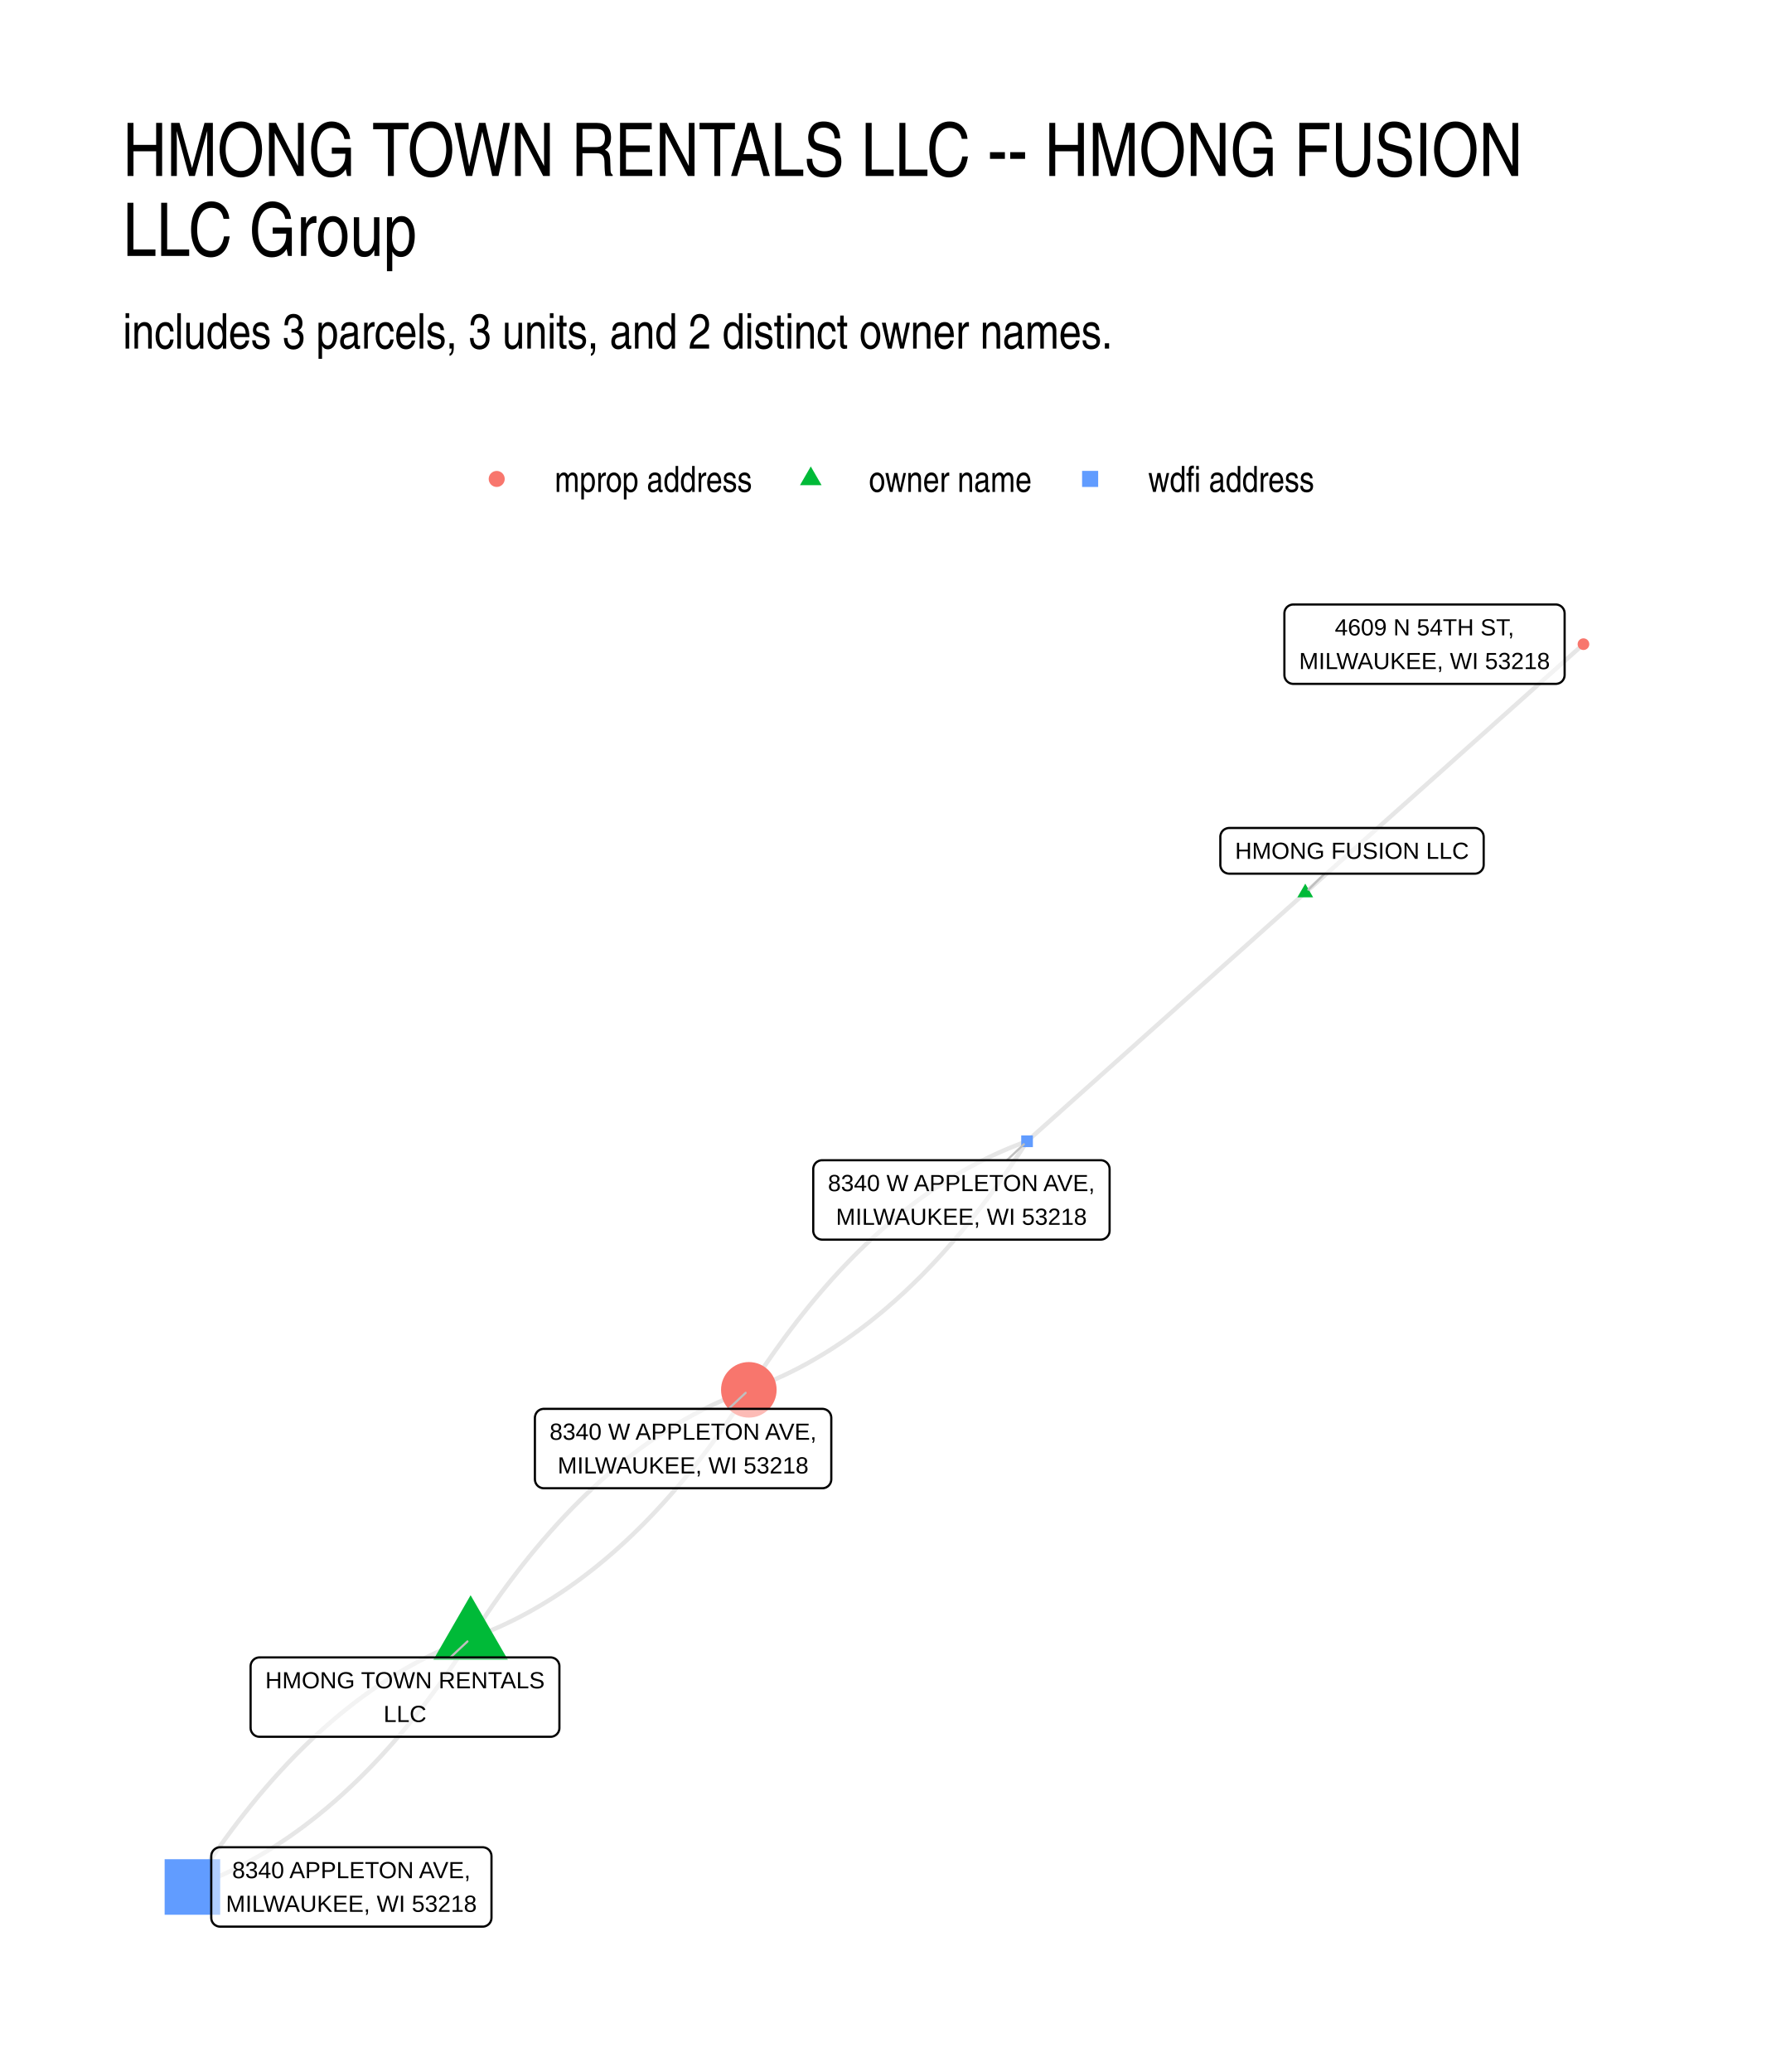
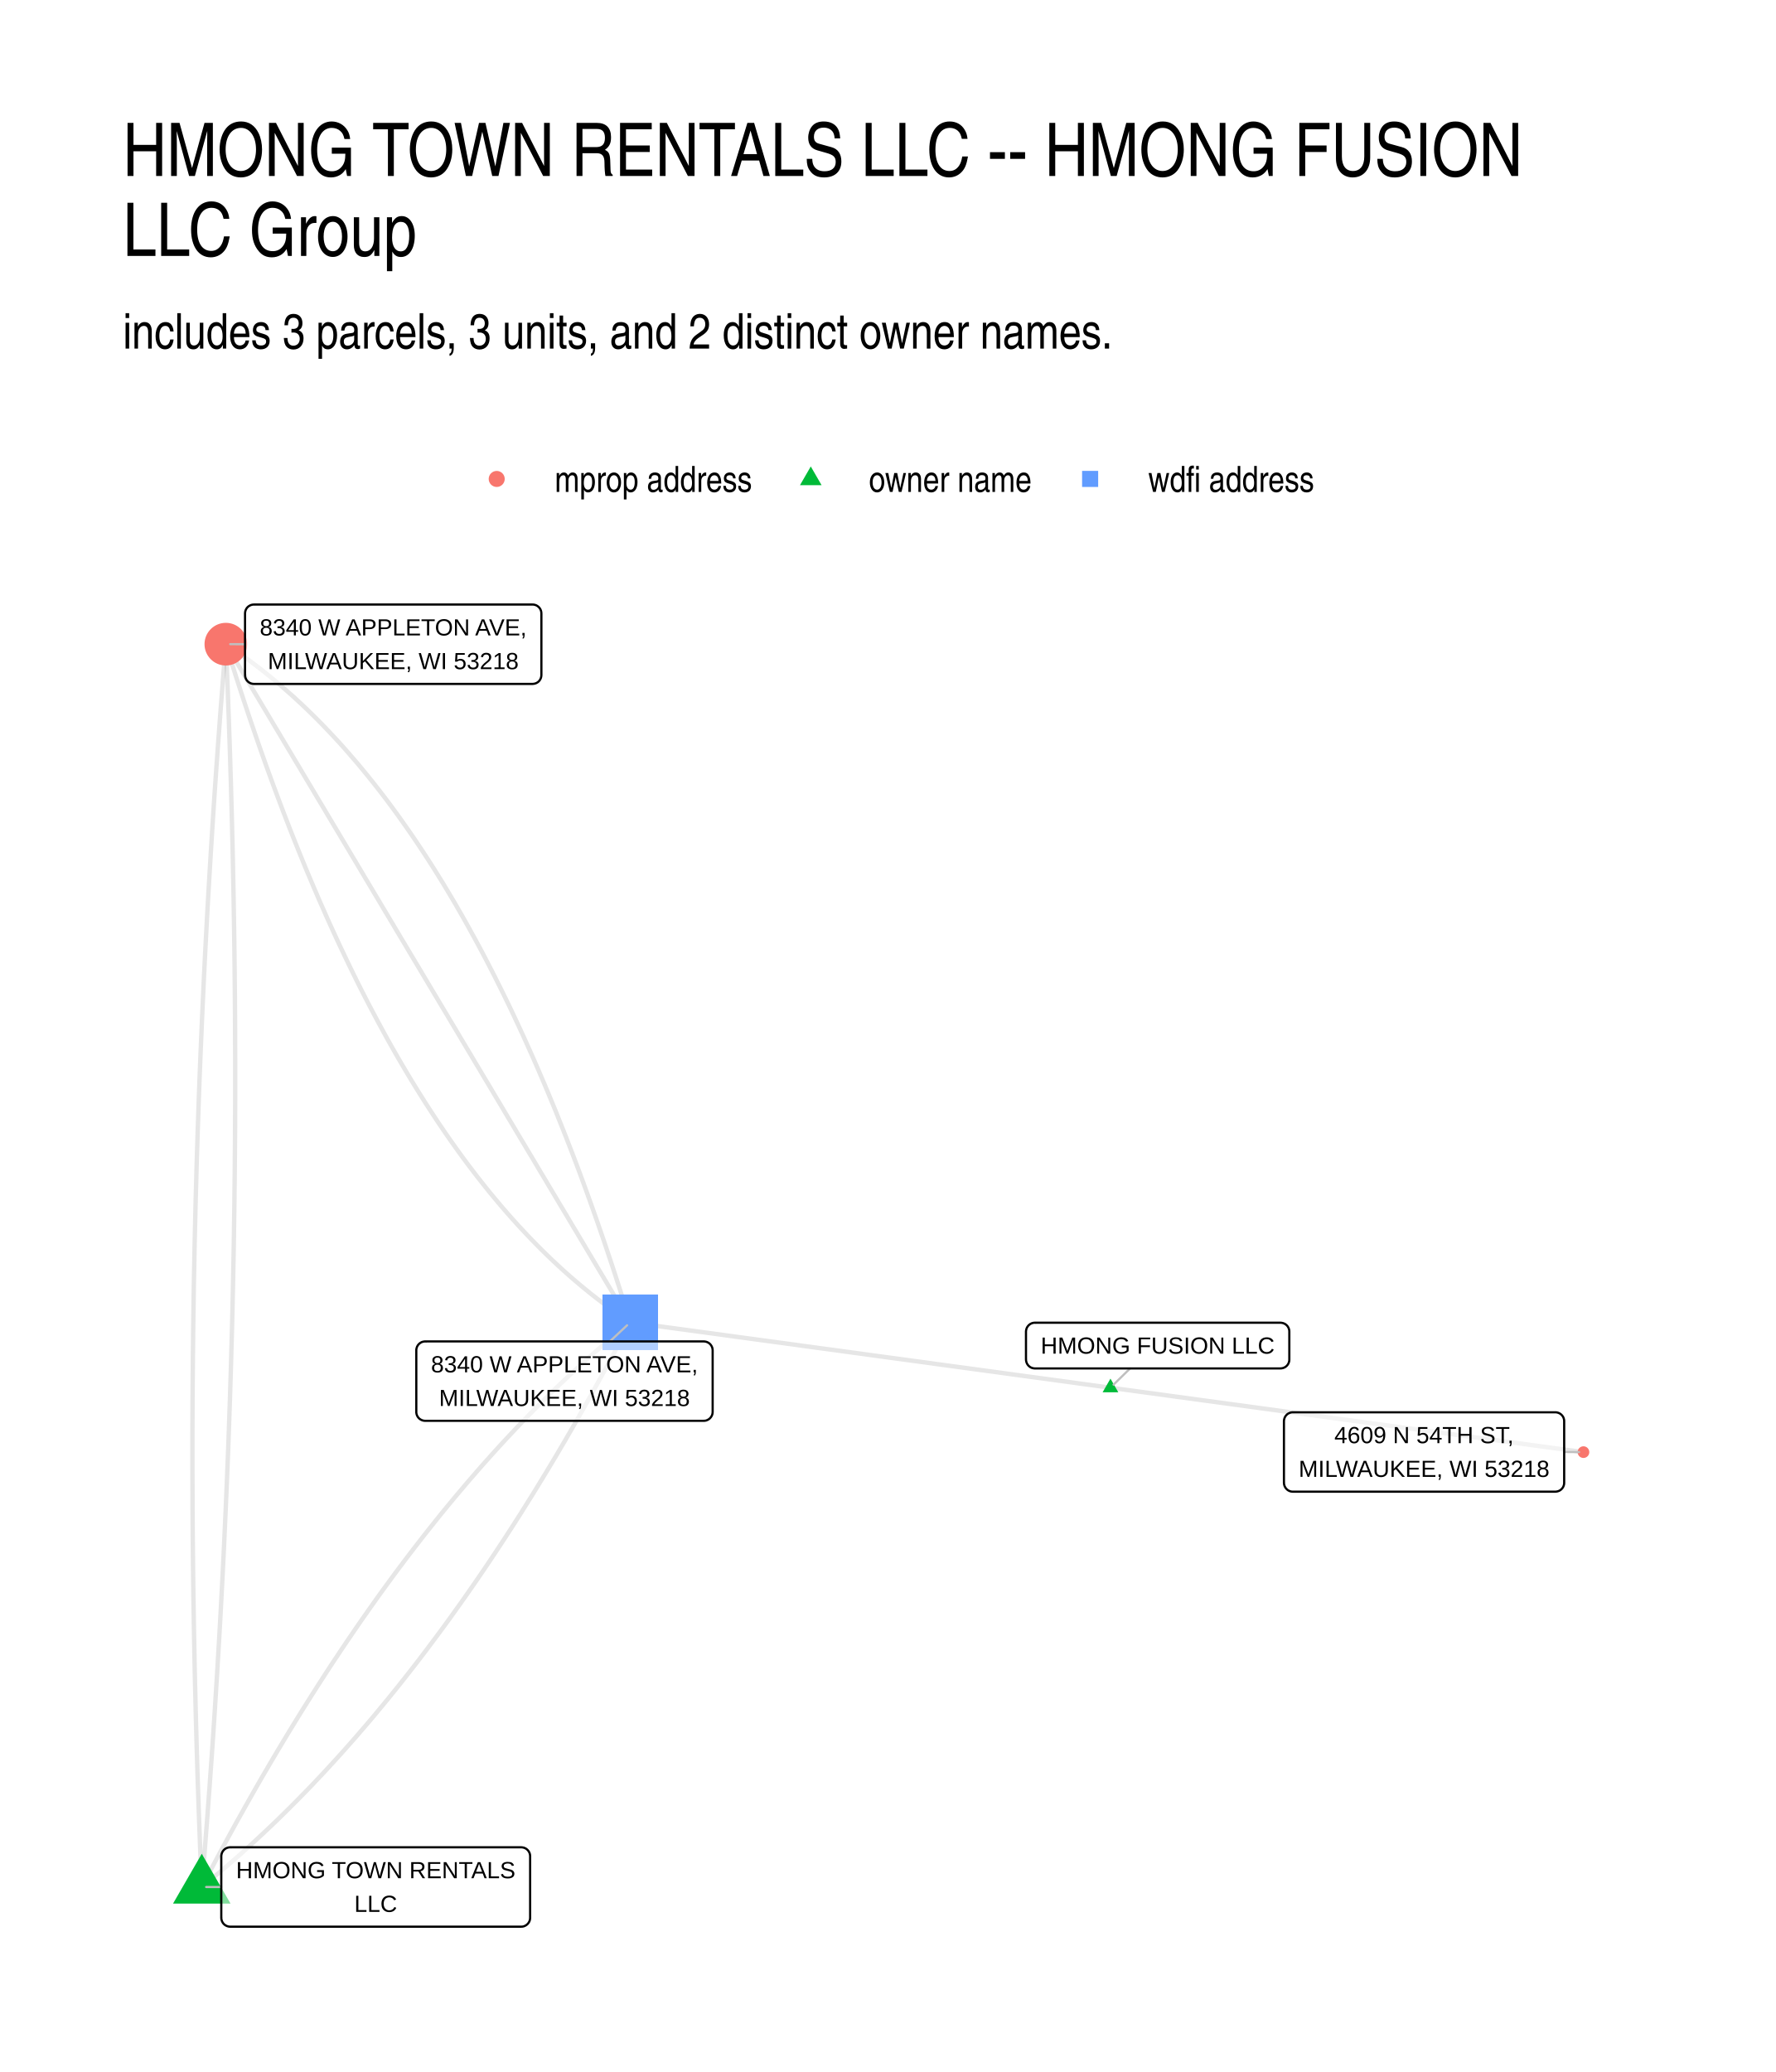
- <svg xmlns="http://www.w3.org/2000/svg" width="432.00pt" height="504.00pt" viewBox="0 0 432.00 504.00">
+ <svg xmlns="http://www.w3.org/2000/svg" width="576" height="672" viewBox="0 0 432 504">
  <g class="svglite">
    <defs>
-       <style type="text/css">
-     .svglite line, .svglite polyline, .svglite polygon, .svglite path, .svglite rect, .svglite circle {
-       fill: none;
-       stroke: #000000;
-       stroke-linecap: round;
-       stroke-linejoin: round;
-       stroke-miterlimit: 10.00;
-     }
-     .svglite text {
-       white-space: pre;
-     }
-     .svglite g.glyphgroup path {
-       fill: inherit;
-       stroke: none;
-     }
-   </style>
+       <style>.svglite line,.svglite polyline,.svglite polygon,.svglite path,.svglite circle{fill:none;stroke:#000000;stroke-linecap:round;stroke-linejoin:round;stroke-miterlimit:10.00}.svglite text{white-space:pre}.svglite g.glyphgroup path{fill:inherit;stroke:none}</style>
    </defs>
-     <rect width="100%" height="100%" style="stroke: none; fill: #FFFFFF;" />
+     <rect width="100%" height="100%" style="stroke-linecap:round;stroke-linejoin:round;stroke-miterlimit:10.00;stroke:none;fill:#FFFFFF" />
    <defs>
      <clipPath id="cpMC4wMHw0MzIuMDB8MC4wMHw1MDQuMDA=">
-         <rect x="0.00" y="0.00" width="432.00" height="504.00" />
+         <path d="M0 0h432v504H0z" />
      </clipPath>
    </defs>
    <g clip-path="url(#cpMC4wMHw0MzIuMDB8MC4wMHw1MDQuMDA=)">
-       <rect x="0.00" y="0.00" width="432.00" height="504.00" style="stroke-width: 1.07; stroke: none; fill: #FFFFFF;" />
+       <path d="M0 0h432v504H0z" style="stroke-width:1.07;stroke:none;fill:#FFFFFF" />
    </g>
    <defs>
      <clipPath id="cpMjkuODl8NDAyLjExfDE0MS41OHw0NzQuMTE=">
-         <rect x="29.89" y="141.58" width="372.22" height="332.53" />
+         <path d="M29.89 141.58h372.22v332.53H29.89z" />
      </clipPath>
    </defs>
    <g clip-path="url(#cpMjkuODl8NDAyLjExfDE0MS41OHw0NzQuMTE=)">
-       <polyline points="114.48,398.54 115.24,398.26 116.00,397.98 116.76,397.69 117.52,397.39 118.27,397.09 119.02,396.78 119.77,396.46 120.52,396.13 121.27,395.80 122.01,395.47 122.76,395.12 123.50,394.77 124.24,394.41 124.98,394.05 125.72,393.67 126.46,393.30 127.19,392.91 127.93,392.52 128.66,392.12 129.39,391.71 130.12,391.30 130.84,390.88 131.57,390.45 132.29,390.02 133.02,389.58 133.74,389.13 134.46,388.68 135.18,388.22 135.89,387.75 136.61,387.28 137.32,386.80 138.03,386.31 138.74,385.81 139.45,385.31 140.16,384.81 140.86,384.29 141.57,383.77 142.27,383.24 142.97,382.70 143.67,382.16 144.37,381.61 145.06,381.06 145.76,380.49 146.45,379.92 147.14,379.35 147.83,378.76 148.52,378.17 149.21,377.58 149.89,376.97 150.58,376.36 151.26,375.74 151.94,375.12 152.62,374.49 153.29,373.85 153.97,373.21 154.64,372.55 155.32,371.89 155.99,371.23 156.66,370.56 157.33,369.88 157.99,369.19 158.66,368.50 159.32,367.80 159.98,367.09 160.64,366.38 161.30,365.66 161.96,364.93 162.61,364.20 163.27,363.46 163.92,362.71 164.57,361.96 165.22,361.20 165.87,360.43 166.51,359.66 167.16,358.87 167.80,358.09 168.44,357.29 169.08,356.49 169.72,355.68 170.36,354.87 170.99,354.04 171.63,353.21 172.26,352.38 172.89,351.54 173.52,350.69 174.15,349.83 174.77,348.97 175.40,348.10 176.02,347.22 176.64,346.34 177.26,345.44 177.88,344.55 178.49,343.64 179.11,342.73 179.72,341.81 180.34,340.89 180.95,339.96 181.55,339.02 182.16,338.07 " style="stroke-width: 1.07; stroke: #000000; stroke-opacity: 0.10; stroke-linecap: butt;" />
-       <polyline points="114.48,398.54 113.72,398.81 112.97,399.09 112.21,399.38 111.45,399.68 110.70,399.98 109.95,400.30 109.20,400.61 108.45,400.94 107.70,401.27 106.95,401.61 106.21,401.95 105.47,402.30 104.73,402.66 103.99,403.02 103.25,403.40 102.51,403.77 101.78,404.16 101.04,404.55 100.31,404.95 99.58,405.36 98.85,405.77 98.12,406.19 97.40,406.62 96.67,407.05 95.95,407.49 95.23,407.94 94.51,408.39 93.79,408.85 93.08,409.32 92.36,409.79 91.65,410.27 90.94,410.76 90.23,411.26 89.52,411.76 88.81,412.27 88.11,412.78 87.40,413.30 86.70,413.83 86.00,414.37 85.30,414.91 84.60,415.46 83.91,416.02 83.21,416.58 82.52,417.15 81.83,417.72 81.14,418.31 80.45,418.90 79.76,419.50 79.08,420.10 78.39,420.71 77.71,421.33 77.03,421.95 76.35,422.58 75.67,423.22 75.00,423.87 74.32,424.52 73.65,425.18 72.98,425.84 72.31,426.51 71.64,427.19 70.98,427.88 70.31,428.57 69.65,429.27 68.99,429.98 68.33,430.69 67.67,431.41 67.01,432.14 66.35,432.87 65.70,433.61 65.05,434.36 64.40,435.11 63.75,435.87 63.10,436.64 62.45,437.41 61.81,438.20 61.17,438.98 60.53,439.78 59.89,440.58 59.25,441.39 58.61,442.21 57.97,443.03 57.34,443.86 56.71,444.69 56.08,445.54 55.45,446.39 54.82,447.24 54.20,448.11 53.57,448.98 52.95,449.85 52.33,450.74 51.71,451.63 51.09,452.52 50.47,453.43 49.86,454.34 49.25,455.26 48.63,456.18 48.02,457.11 47.41,458.05 46.81,459.00 " style="stroke-width: 1.07; stroke: #000000; stroke-opacity: 0.10; stroke-linecap: butt;" />
-       <polyline points="114.48,398.54 115.09,397.59 115.70,396.65 116.31,395.72 116.92,394.80 117.54,393.88 118.15,392.97 118.77,392.06 119.39,391.16 120.00,390.27 120.63,389.39 121.25,388.51 121.87,387.64 122.50,386.78 123.13,385.92 123.76,385.07 124.39,384.23 125.02,383.40 125.65,382.57 126.29,381.74 126.92,380.93 127.56,380.12 128.20,379.32 128.84,378.52 129.49,377.73 130.13,376.95 130.78,376.18 131.43,375.41 132.07,374.65 132.73,373.90 133.38,373.15 134.03,372.41 134.69,371.68 135.34,370.95 136.00,370.23 136.66,369.52 137.32,368.81 137.99,368.11 138.65,367.42 139.32,366.73 139.99,366.05 140.66,365.38 141.33,364.71 142.00,364.06 142.68,363.40 143.35,362.76 144.03,362.12 144.71,361.49 145.39,360.87 146.07,360.25 146.75,359.64 147.44,359.03 148.13,358.44 148.81,357.85 149.50,357.26 150.19,356.69 150.89,356.12 151.58,355.55 152.28,355.00 152.98,354.45 153.68,353.91 154.38,353.37 155.08,352.84 155.78,352.32 156.49,351.80 157.19,351.30 157.90,350.79 158.61,350.30 159.33,349.81 160.04,349.33 160.75,348.86 161.47,348.39 162.19,347.93 162.91,347.48 163.63,347.03 164.35,346.59 165.07,346.16 165.80,345.73 166.53,345.31 167.26,344.90 167.99,344.49 168.72,344.09 169.45,343.70 170.19,343.31 170.92,342.93 171.66,342.56 172.40,342.20 173.14,341.84 173.89,341.49 174.63,341.14 175.38,340.81 176.12,340.48 176.87,340.15 177.62,339.83 178.38,339.52 179.13,339.22 179.89,338.92 180.64,338.63 181.40,338.35 182.16,338.07 " style="stroke-width: 1.07; stroke: #000000; stroke-opacity: 0.10; stroke-linecap: butt;" />
-       <polyline points="114.48,398.54 113.88,399.48 113.27,400.42 112.66,401.35 112.05,402.28 111.43,403.19 110.82,404.10 110.20,405.01 109.58,405.91 108.96,406.80 108.34,407.68 107.72,408.56 107.10,409.43 106.47,410.29 105.84,411.15 105.21,412.00 104.58,412.84 103.95,413.68 103.32,414.50 102.68,415.33 102.04,416.14 101.41,416.95 100.77,417.75 100.12,418.55 99.48,419.34 98.84,420.12 98.19,420.89 97.54,421.66 96.89,422.42 96.24,423.17 95.59,423.92 94.94,424.66 94.28,425.40 93.62,426.12 92.97,426.84 92.31,427.56 91.64,428.26 90.98,428.96 90.32,429.65 89.65,430.34 88.98,431.02 88.31,431.69 87.64,432.36 86.97,433.01 86.29,433.67 85.62,434.31 84.94,434.95 84.26,435.58 83.58,436.20 82.90,436.82 82.22,437.43 81.53,438.04 80.84,438.63 80.15,439.22 79.47,439.81 78.77,440.38 78.08,440.95 77.39,441.52 76.69,442.07 75.99,442.62 75.29,443.16 74.59,443.70 73.89,444.23 73.19,444.75 72.48,445.27 71.77,445.77 71.07,446.28 70.36,446.77 69.64,447.26 68.93,447.74 68.22,448.21 67.50,448.68 66.78,449.14 66.06,449.60 65.34,450.04 64.62,450.48 63.89,450.92 63.17,451.34 62.44,451.76 61.71,452.17 60.98,452.58 60.25,452.98 59.52,453.37 58.78,453.76 58.04,454.14 57.31,454.51 56.57,454.87 55.82,455.23 55.08,455.58 54.34,455.93 53.59,456.26 52.84,456.60 52.09,456.92 51.34,457.24 50.59,457.55 49.84,457.85 49.08,458.15 48.33,458.44 47.57,458.72 46.81,459.00 " style="stroke-width: 1.07; stroke: #000000; stroke-opacity: 0.10; stroke-linecap: butt;" />
-       <polyline points="317.52,217.15 318.20,216.54 318.88,215.93 319.57,215.32 320.25,214.71 320.93,214.10 321.62,213.49 322.30,212.88 322.98,212.27 323.67,211.66 324.35,211.05 325.04,210.43 325.72,209.82 326.40,209.21 327.09,208.60 327.77,207.99 328.45,207.38 329.14,206.77 329.82,206.16 330.50,205.55 331.19,204.94 331.87,204.33 332.55,203.72 333.24,203.11 333.92,202.50 334.61,201.88 335.29,201.27 335.97,200.66 336.66,200.05 337.34,199.44 338.02,198.83 338.71,198.22 339.39,197.61 340.07,197.00 340.76,196.39 341.44,195.78 342.13,195.17 342.81,194.56 343.49,193.95 344.18,193.33 344.86,192.72 345.54,192.11 346.23,191.50 346.91,190.89 347.59,190.28 348.28,189.67 348.96,189.06 349.65,188.45 350.33,187.84 351.01,187.23 351.70,186.62 352.38,186.01 353.06,185.40 353.75,184.78 354.43,184.17 355.11,183.56 355.80,182.95 356.48,182.34 357.16,181.73 357.85,181.12 358.53,180.51 359.22,179.90 359.90,179.29 360.58,178.68 361.27,178.07 361.95,177.46 362.63,176.85 363.32,176.23 364.00,175.62 364.68,175.01 365.37,174.40 366.05,173.79 366.74,173.18 367.42,172.57 368.10,171.96 368.79,171.35 369.47,170.74 370.15,170.13 370.84,169.52 371.52,168.91 372.20,168.30 372.89,167.69 373.57,167.07 374.26,166.46 374.94,165.85 375.62,165.24 376.31,164.63 376.99,164.02 377.67,163.41 378.36,162.80 379.04,162.19 379.72,161.58 380.41,160.97 381.09,160.36 381.77,159.75 382.46,159.14 383.14,158.52 383.83,157.91 384.51,157.30 385.19,156.69 " style="stroke-width: 1.07; stroke: #000000; stroke-opacity: 0.10; stroke-linecap: butt;" />
-       <polyline points="317.52,217.15 316.83,217.76 316.15,218.37 315.46,218.98 314.78,219.60 314.10,220.21 313.41,220.82 312.73,221.43 312.05,222.04 311.36,222.65 310.68,223.26 310.00,223.87 309.31,224.48 308.63,225.09 307.94,225.70 307.26,226.31 306.58,226.92 305.89,227.53 305.21,228.15 304.53,228.76 303.84,229.37 303.16,229.98 302.48,230.59 301.79,231.20 301.11,231.81 300.43,232.42 299.74,233.03 299.06,233.64 298.37,234.25 297.69,234.86 297.01,235.47 296.32,236.08 295.64,236.70 294.96,237.31 294.27,237.92 293.59,238.53 292.91,239.14 292.22,239.75 291.54,240.36 290.85,240.97 290.17,241.58 289.49,242.19 288.80,242.80 288.12,243.41 287.44,244.02 286.75,244.63 286.07,245.25 285.39,245.86 284.70,246.47 284.02,247.08 283.34,247.69 282.65,248.30 281.97,248.91 281.28,249.52 280.60,250.13 279.92,250.74 279.23,251.35 278.55,251.96 277.87,252.57 277.18,253.18 276.50,253.80 275.82,254.41 275.13,255.02 274.45,255.63 273.76,256.24 273.08,256.85 272.40,257.46 271.71,258.07 271.03,258.68 270.35,259.29 269.66,259.90 268.98,260.51 268.30,261.12 267.61,261.73 266.93,262.35 266.24,262.96 265.56,263.57 264.88,264.18 264.19,264.79 263.51,265.40 262.83,266.01 262.14,266.62 261.46,267.23 260.78,267.84 260.09,268.45 259.41,269.06 258.73,269.67 258.04,270.28 257.36,270.90 256.67,271.51 255.99,272.12 255.31,272.73 254.62,273.34 253.94,273.95 253.26,274.56 252.57,275.17 251.89,275.78 251.21,276.39 250.52,277.00 249.84,277.61 " style="stroke-width: 1.07; stroke: #000000; stroke-opacity: 0.10; stroke-linecap: butt;" />
-       <polyline points="249.84,277.61 249.08,277.89 248.32,278.17 247.56,278.46 246.81,278.76 246.05,279.06 245.30,279.37 244.55,279.69 243.80,280.01 243.05,280.35 242.31,280.68 241.56,281.03 240.82,281.38 240.08,281.74 239.34,282.10 238.60,282.47 237.86,282.85 237.13,283.24 236.40,283.63 235.66,284.03 234.93,284.44 234.20,284.85 233.48,285.27 232.75,285.69 232.03,286.13 231.31,286.57 230.58,287.01 229.86,287.47 229.15,287.93 228.43,288.40 227.72,288.87 227.00,289.35 226.29,289.84 225.58,290.33 224.87,290.84 224.16,291.34 223.46,291.86 222.76,292.38 222.05,292.91 221.35,293.45 220.65,293.99 219.96,294.54 219.26,295.09 218.56,295.66 217.87,296.23 217.18,296.80 216.49,297.39 215.80,297.98 215.12,298.57 214.43,299.18 213.75,299.79 213.06,300.41 212.38,301.03 211.71,301.66 211.03,302.30 210.35,302.94 209.68,303.60 209.01,304.25 208.33,304.92 207.66,305.59 207.00,306.27 206.33,306.96 205.67,307.65 205.00,308.35 204.34,309.05 203.68,309.77 203.02,310.49 202.36,311.21 201.71,311.95 201.05,312.69 200.40,313.44 199.75,314.19 199.10,314.95 198.45,315.72 197.81,316.49 197.16,317.27 196.52,318.06 195.88,318.86 195.24,319.66 194.60,320.47 193.96,321.28 193.33,322.11 192.70,322.93 192.06,323.77 191.43,324.61 190.80,325.46 190.18,326.32 189.55,327.18 188.93,328.05 188.30,328.93 187.68,329.81 187.06,330.70 186.44,331.60 185.83,332.51 185.21,333.42 184.60,334.33 183.99,335.26 183.38,336.19 182.77,337.13 182.16,338.07 " style="stroke-width: 1.07; stroke: #000000; stroke-opacity: 0.10; stroke-linecap: butt;" />
-       <polyline points="249.84,277.61 249.23,278.56 248.62,279.50 248.01,280.43 247.40,281.35 246.79,282.27 246.17,283.18 245.56,284.09 244.94,284.98 244.32,285.87 243.70,286.76 243.07,287.63 242.45,288.50 241.82,289.37 241.20,290.22 240.57,291.07 239.94,291.92 239.30,292.75 238.67,293.58 238.04,294.40 237.40,295.22 236.76,296.03 236.12,296.83 235.48,297.63 234.84,298.41 234.19,299.20 233.55,299.97 232.90,300.74 232.25,301.50 231.60,302.25 230.94,303.00 230.29,303.74 229.64,304.47 228.98,305.20 228.32,305.92 227.66,306.63 227.00,307.34 226.33,308.04 225.67,308.73 225.00,309.42 224.34,310.10 223.67,310.77 222.99,311.43 222.32,312.09 221.65,312.74 220.97,313.39 220.29,314.03 219.62,314.66 218.93,315.28 218.25,315.90 217.57,316.51 216.88,317.11 216.20,317.71 215.51,318.30 214.82,318.89 214.13,319.46 213.43,320.03 212.74,320.59 212.04,321.15 211.35,321.70 210.65,322.24 209.95,322.78 209.24,323.31 208.54,323.83 207.83,324.34 207.13,324.85 206.42,325.35 205.71,325.85 205.00,326.34 204.28,326.82 203.57,327.29 202.85,327.76 202.14,328.22 201.42,328.67 200.69,329.12 199.97,329.56 199.25,329.99 198.52,330.42 197.79,330.84 197.07,331.25 196.34,331.66 195.60,332.06 194.87,332.45 194.13,332.84 193.40,333.21 192.66,333.59 191.92,333.95 191.18,334.31 190.44,334.66 189.69,335.00 188.95,335.34 188.20,335.67 187.45,336.00 186.70,336.31 185.95,336.62 185.19,336.93 184.44,337.23 183.68,337.52 182.92,337.80 182.16,338.07 " style="stroke-width: 1.07; stroke: #000000; stroke-opacity: 0.10; stroke-linecap: butt;" />
-       <polygon points="114.48,388.03 123.58,403.79 105.39,403.79 " style="stroke-width: 0.71; stroke: none; fill: #00BA38;" />
-       <polygon points="317.52,214.94 319.43,218.26 315.60,218.26 " style="stroke-width: 0.71; stroke: none; fill: #00BA38;" />
-       <polygon points="248.42,279.03 251.26,279.03 251.26,276.19 248.42,276.19 " style="stroke-width: 0.71; stroke: none; fill: #619CFF;" />
-       <circle cx="182.16" cy="338.07" r="6.76" style="stroke-width: 0.71; stroke: none; fill: #F8766D;" />
-       <polygon points="40.05,465.75 53.56,465.75 53.56,452.24 40.05,452.24 " style="stroke-width: 0.71; stroke: none; fill: #619CFF;" />
-       <circle cx="385.19" cy="156.69" r="1.42" style="stroke-width: 0.71; stroke: none; fill: #F8766D;" />
-       <line x1="109.57" y1="403.15" x2="113.71" y2="399.27" style="stroke-width: 0.53; stroke: #BFBFBF;" />
-       <line x1="322.24" y1="212.51" x2="318.28" y2="216.40" style="stroke-width: 0.53; stroke: #BFBFBF;" />
-       <line x1="244.94" y1="282.22" x2="249.06" y2="278.34" style="stroke-width: 0.53; stroke: #BFBFBF;" />
-       <line x1="177.24" y1="342.69" x2="181.38" y2="338.80" style="stroke-width: 0.53; stroke: #BFBFBF;" />
-       <polygon points="63.12,422.46 133.92,422.46 133.84,422.46 134.18,422.45 134.52,422.38 134.85,422.25 135.15,422.08 135.42,421.86 135.65,421.60 135.84,421.31 135.97,420.99 136.06,420.65 136.08,420.30 136.08,420.30 136.08,405.31 136.08,405.31 136.06,404.97 135.97,404.63 135.84,404.31 135.65,404.01 135.42,403.75 135.15,403.53 134.85,403.36 134.52,403.24 134.18,403.17 133.92,403.15 63.12,403.15 63.38,403.17 63.04,403.15 62.69,403.20 62.36,403.29 62.04,403.44 61.76,403.64 61.51,403.88 61.30,404.16 61.13,404.47 61.02,404.80 60.97,405.14 60.96,405.31 60.96,420.30 60.97,420.13 60.97,420.48 61.02,420.82 61.13,421.15 61.30,421.46 61.51,421.74 61.76,421.98 62.04,422.17 62.36,422.32 62.69,422.42 63.04,422.46 " style="stroke-width: 0.53; fill: #FFFFFF; fill-opacity: 0.50;" />
-       <text x="98.52" y="410.67" text-anchor="middle" style="font-size: 5.69px; font-family: &quot;Liberation Sans&quot;;" textLength="67.92px" lengthAdjust="spacingAndGlyphs">HMONG TOWN RENTALS</text>
-       <text x="98.52" y="418.86" text-anchor="middle" style="font-size: 5.69px; font-family: &quot;Liberation Sans&quot;;" textLength="10.42px" lengthAdjust="spacingAndGlyphs">LLC</text>
-       <polygon points="299.02,212.51 358.76,212.51 358.67,212.51 359.02,212.50 359.36,212.43 359.68,212.31 359.98,212.13 360.25,211.91 360.48,211.65 360.67,211.36 360.81,211.04 360.89,210.70 360.92,210.35 360.92,210.35 360.92,203.56 360.92,203.56 360.89,203.21 360.81,202.87 360.67,202.55 360.48,202.26 360.25,202.00 359.98,201.78 359.68,201.61 359.36,201.48 359.02,201.41 358.76,201.40 299.02,201.40 299.28,201.41 298.93,201.40 298.59,201.44 298.25,201.54 297.94,201.69 297.65,201.88 297.40,202.13 297.19,202.40 297.03,202.71 296.92,203.04 296.86,203.38 296.86,203.56 296.86,210.35 296.86,210.18 296.86,210.53 296.92,210.87 297.03,211.20 297.19,211.51 297.40,211.79 297.65,212.03 297.94,212.23 298.25,212.37 298.59,212.47 298.93,212.51 " style="stroke-width: 0.53; fill: #FFFFFF; fill-opacity: 0.50;" />
-       <text x="328.89" y="208.91" text-anchor="middle" style="font-size: 5.69px; font-family: &quot;Liberation Sans&quot;;" textLength="56.86px" lengthAdjust="spacingAndGlyphs">HMONG FUSION LLC</text>
-       <polygon points="199.99,301.53 267.76,301.53 267.67,301.53 268.02,301.51 268.36,301.44 268.68,301.32 268.98,301.14 269.25,300.92 269.48,300.66 269.67,300.37 269.81,300.05 269.89,299.71 269.92,299.37 269.92,299.37 269.92,284.38 269.92,284.38 269.89,284.03 269.81,283.69 269.67,283.37 269.48,283.08 269.25,282.82 268.98,282.60 268.68,282.42 268.36,282.30 268.02,282.23 267.76,282.22 199.99,282.22 200.25,282.23 199.90,282.22 199.55,282.26 199.22,282.36 198.91,282.51 198.62,282.70 198.37,282.94 198.16,283.22 198.00,283.53 197.89,283.86 197.83,284.20 197.83,284.38 197.83,299.37 197.83,299.19 197.83,299.54 197.89,299.88 198.00,300.21 198.16,300.52 198.37,300.80 198.62,301.04 198.91,301.24 199.22,301.39 199.55,301.48 199.90,301.53 " style="stroke-width: 0.53; fill: #FFFFFF; fill-opacity: 0.50;" />
-       <text x="233.87" y="289.73" text-anchor="middle" style="font-size: 5.69px; font-family: &quot;Liberation Sans&quot;;" textLength="64.89px" lengthAdjust="spacingAndGlyphs">8340 W APPLETON AVE,</text>
-       <text x="233.87" y="297.93" text-anchor="middle" style="font-size: 5.69px; font-family: &quot;Liberation Sans&quot;;" textLength="60.97px" lengthAdjust="spacingAndGlyphs">MILWAUKEE, WI 53218</text>
-       <polygon points="132.28,362.00 200.06,362.00 199.97,362.00 200.32,361.99 200.66,361.92 200.98,361.80 201.28,361.62 201.55,361.40 201.78,361.14 201.97,360.85 202.10,360.53 202.19,360.19 202.22,359.84 202.22,359.84 202.22,344.85 202.22,344.85 202.19,344.51 202.10,344.17 201.97,343.85 201.78,343.55 201.55,343.29 201.28,343.07 200.98,342.90 200.66,342.78 200.32,342.71 200.06,342.69 132.28,342.69 132.54,342.71 132.20,342.69 131.85,342.74 131.52,342.83 131.20,342.98 130.92,343.18 130.67,343.42 130.46,343.70 130.30,344.01 130.19,344.34 130.13,344.68 130.12,344.85 130.12,359.84 130.13,359.67 130.13,360.02 130.19,360.36 130.30,360.69 130.46,361.00 130.67,361.28 130.92,361.52 131.20,361.71 131.52,361.86 131.85,361.96 132.20,362.00 " style="stroke-width: 0.53; fill: #FFFFFF; fill-opacity: 0.50;" />
-       <text x="166.17" y="350.21" text-anchor="middle" style="font-size: 5.69px; font-family: &quot;Liberation Sans&quot;;" textLength="64.89px" lengthAdjust="spacingAndGlyphs">8340 W APPLETON AVE,</text>
-       <text x="166.17" y="358.40" text-anchor="middle" style="font-size: 5.69px; font-family: &quot;Liberation Sans&quot;;" textLength="60.97px" lengthAdjust="spacingAndGlyphs">MILWAUKEE, WI 53218</text>
-       <polygon points="53.55,468.64 117.40,468.64 117.31,468.64 117.66,468.63 118.00,468.56 118.33,468.43 118.63,468.26 118.90,468.04 119.13,467.78 119.31,467.49 119.45,467.17 119.53,466.83 119.56,466.48 119.56,466.48 119.56,451.49 119.56,451.49 119.53,451.14 119.45,450.81 119.31,450.49 119.13,450.19 118.90,449.93 118.63,449.71 118.33,449.54 118.00,449.42 117.66,449.35 117.40,449.33 53.55,449.33 53.81,449.35 53.46,449.33 53.12,449.37 52.78,449.47 52.47,449.62 52.18,449.82 51.93,450.06 51.72,450.34 51.56,450.64 51.45,450.97 51.40,451.32 51.39,451.49 51.39,466.48 51.40,466.31 51.40,466.66 51.45,467.00 51.56,467.33 51.72,467.64 51.93,467.91 52.18,468.16 52.47,468.35 52.78,468.50 53.12,468.60 53.46,468.64 " style="stroke-width: 0.53; fill: #FFFFFF; fill-opacity: 0.50;" />
-       <text x="85.47" y="456.85" text-anchor="middle" style="font-size: 5.69px; font-family: &quot;Liberation Sans&quot;;" textLength="57.94px" lengthAdjust="spacingAndGlyphs">8340 APPLETON AVE,</text>
-       <text x="85.47" y="465.04" text-anchor="middle" style="font-size: 5.69px; font-family: &quot;Liberation Sans&quot;;" textLength="60.97px" lengthAdjust="spacingAndGlyphs">MILWAUKEE, WI 53218</text>
-       <polygon points="314.60,166.35 378.45,166.35 378.36,166.35 378.71,166.33 379.05,166.26 379.38,166.14 379.68,165.97 379.95,165.75 380.18,165.49 380.36,165.19 380.50,164.87 380.58,164.53 380.61,164.19 380.61,164.19 380.61,149.20 380.61,149.20 380.58,148.85 380.50,148.51 380.36,148.19 380.18,147.90 379.95,147.64 379.68,147.42 379.38,147.25 379.05,147.12 378.71,147.05 378.45,147.04 314.60,147.04 314.86,147.05 314.51,147.04 314.17,147.08 313.84,147.18 313.52,147.33 313.24,147.52 312.98,147.76 312.78,148.04 312.61,148.35 312.50,148.68 312.45,149.02 312.44,149.20 312.44,164.19 312.45,164.01 312.45,164.36 312.50,164.70 312.61,165.03 312.78,165.34 312.98,165.62 313.24,165.86 313.52,166.06 313.84,166.21 314.17,166.30 314.51,166.35 " style="stroke-width: 0.53; fill: #FFFFFF; fill-opacity: 0.50;" />
-       <text x="346.53" y="154.55" text-anchor="middle" style="font-size: 5.69px; font-family: &quot;Liberation Sans&quot;;" textLength="43.58px" lengthAdjust="spacingAndGlyphs">4609 N 54TH ST,</text>
-       <text x="346.53" y="162.75" text-anchor="middle" style="font-size: 5.69px; font-family: &quot;Liberation Sans&quot;;" textLength="60.97px" lengthAdjust="spacingAndGlyphs">MILWAUKEE, WI 53218</text>
+       <path d="m49.08 459 .25-3.03.25-3.03.24-3.03.23-3.03.24-3.03.23-3.03.22-3.03.23-3.03.21-3.03.22-3.03.21-3.04.21-3.03.2-3.03.2-3.04.19-3.03.19-3.04.19-3.04.18-3.03.18-3.04.18-3.04.17-3.04.17-3.03.16-3.04.16-3.04.16-3.04.15-3.04.15-3.05.14-3.04.14-3.04.14-3.04.13-3.05.13-3.04.13-3.05.12-3.04.12-3.05.11-3.04.11-3.05.1-3.05.11-3.04.09-3.05.1-3.05.09-3.05.08-3.05.09-3.05.08-3.05.07-3.05.07-3.06.07-3.05.06-3.05.06-3.06.06-3.05.05-3.05.04-3.06.05-3.05.04-3.06.03-3.06.04-3.06.02-3.05.03-3.06.02-3.06.02-3.06.01-3.06.01-3.06v-9.18l-.01-3.07-.01-3.06-.01-3.06-.02-3.07-.02-3.06-.03-3.07-.03-3.06-.03-3.07-.04-3.07-.04-3.06-.05-3.07-.05-3.07-.05-3.07-.06-3.07-.06-3.07-.06-3.07-.07-3.07-.08-3.07-.07-3.07-.08-3.08-.09-3.07-.08-3.07-.1-3.08-.09-3.07-.1-3.08-.11-3.07-.1-3.08-.12-3.08-.11-3.07-.12-3.08-.12-3.08-.13-3.08-.13-3.08M49.08 459l1.14-.93 1.14-.94 1.13-.94 1.14-.96 1.13-.96 1.13-.98 1.13-.98 1.13-.99 1.12-1 1.12-1.02 1.13-1.02 1.11-1.03 1.12-1.04 1.12-1.05 1.11-1.05 1.12-1.07 1.11-1.08 1.11-1.09 1.1-1.09 1.11-1.11 1.1-1.11 1.11-1.13 1.1-1.13 1.1-1.14 1.09-1.16 1.1-1.16 1.09-1.17 1.09-1.18 1.09-1.19 1.09-1.2 1.09-1.21 1.08-1.22 1.08-1.22 1.09-1.24 1.07-1.25 1.08-1.25 1.08-1.27 1.07-1.27 1.07-1.29 1.07-1.29 1.07-1.3 1.07-1.32 1.07-1.32 1.06-1.33 1.06-1.34 1.06-1.35 1.06-1.36 1.06-1.37 1.05-1.38 1.05-1.38 1.05-1.4 1.05-1.41 1.05-1.41 1.05-1.43 1.04-1.43 1.04-1.44 1.04-1.46 1.04-1.46 1.04-1.47 1.03-1.48 1.04-1.49 1.03-1.5 1.03-1.51 1.03-1.52 1.02-1.53 1.03-1.54 1.02-1.55 1.02-1.55 1.02-1.57 1.02-1.57 1.02-1.59 1.01-1.59 1.01-1.61 1.01-1.61 1.01-1.62 1.01-1.63 1-1.65 1.01-1.65 1-1.66 1-1.67 1-1.67.99-1.69 1-1.7.99-1.71.99-1.71.99-1.73.99-1.73.99-1.75.98-1.75.98-1.77.98-1.77.98-1.78.98-1.79.97-1.8.98-1.81.97-1.82.97-1.83.97-1.84.96-1.85" style="stroke-width:1.07;stroke:#000000;stroke-opacity:0.10;stroke-linecap:butt" />
+       <path d="m49.08 459-.13-3.08-.13-3.08-.12-3.08-.12-3.08-.11-3.08-.12-3.07-.1-3.08-.11-3.07-.1-3.08-.09-3.07-.1-3.08-.08-3.07-.09-3.07-.08-3.08-.07-3.07-.08-3.07-.07-3.07-.06-3.07-.06-3.07-.06-3.07-.05-3.07-.05-3.07-.05-3.07-.04-3.06-.04-3.07-.03-3.07-.03-3.06-.03-3.07-.02-3.06-.02-3.07-.01-3.06-.01-3.06-.01-3.07v-9.18l.01-3.06.01-3.06.02-3.06.02-3.06.03-3.06.02-3.06.04-3.05.03-3.06.04-3.06.05-3.05.04-3.06.05-3.05.06-3.06.06-3.05.06-3.05.07-3.05.07-3.06.07-3.05.08-3.05.09-3.05.08-3.05.09-3.05.1-3.05.09-3.05.11-3.04.1-3.05.11-3.05.11-3.04.12-3.05.12-3.04.13-3.05.13-3.04.13-3.05.14-3.04.14-3.04.14-3.04.15-3.05.15-3.04.16-3.04.16-3.04.16-3.04.17-3.04.17-3.03.18-3.04.18-3.04.18-3.03.19-3.04.19-3.04.19-3.03.2-3.04.2-3.03.21-3.03.21-3.04.22-3.03.21-3.03.23-3.03.22-3.03.23-3.03.24-3.03.23-3.03.24-3.03.25-3.03.25-3.03M49.08 459l.97-1.85.97-1.84.97-1.83.97-1.82.97-1.81.98-1.8.97-1.79.98-1.78.98-1.78.99-1.76.98-1.75.99-1.75.98-1.73.99-1.73.99-1.72 1-1.7.99-1.7 1-1.69 1-1.68 1-1.67 1-1.66 1-1.65 1.01-1.64 1-1.63 1.01-1.62 1.01-1.61 1.02-1.61 1.01-1.59 1.02-1.59 1.01-1.57 1.02-1.57 1.02-1.56 1.03-1.54 1.02-1.54 1.03-1.53 1.03-1.52 1.03-1.51 1.03-1.5 1.03-1.49 1.04-1.48 1.03-1.47 1.04-1.46 1.04-1.46 1.04-1.44 1.05-1.44 1.04-1.42 1.05-1.42 1.05-1.4 1.05-1.4 1.06-1.39 1.05-1.37 1.06-1.37 1.05-1.36 1.06-1.35 1.07-1.34 1.06-1.33 1.06-1.33 1.07-1.31 1.07-1.3 1.07-1.29 1.07-1.29 1.08-1.27 1.07-1.27 1.08-1.25 1.08-1.25 1.08-1.24 1.08-1.23 1.09-1.21 1.08-1.21 1.09-1.2 1.09-1.19 1.09-1.18 1.1-1.17 1.09-1.17 1.1-1.15 1.1-1.14 1.1-1.14 1.1-1.12 1.1-1.11 1.11-1.11 1.11-1.1 1.11-1.08 1.11-1.08 1.11-1.07 1.12-1.06 1.11-1.05 1.12-1.04 1.12-1.03 1.12-1.02 1.12-1.01 1.13-1 1.13-.99 1.13-.99 1.13-.97 1.13-.96 1.13-.96 1.14-.95 1.13-.93 1.14-.93m116.82 15.91 1.16.16 1.17.16 1.16.16 1.16.15 1.16.16 1.16.16 1.17.16 1.16.16 1.16.15 1.16.16 1.17.16 1.16.16 1.16.16 1.16.16 1.16.15 1.17.16 1.16.16 1.16.16 1.16.16 1.17.16 1.16.15 1.16.16 1.16.16 1.16.16 1.17.16 1.16.16 1.16.15 1.16.16 1.17.16 1.16.16 1.16.16 1.16.16 1.16.15 1.17.16 1.16.16 1.16.16 1.16.16 1.17.16 1.16.15 1.16.16 1.16.16 1.16.16 1.17.16 1.16.15 1.16.16 1.16.16 1.17.16 1.16.16 1.16.16 1.16.15 1.17.16 1.16.16 1.16.16 1.16.16 1.16.16 1.17.15 1.16.16 1.16.16 1.16.16 1.17.16 1.16.16 1.16.15 1.16.16 1.16.16 1.17.16 1.16.16 1.16.16 1.16.15 1.17.16 1.16.16 1.16.16 1.16.16 1.16.16 1.17.15 1.16.16 1.16.16 1.16.16 1.17.16 1.16.15 1.16.16 1.16.16 1.16.16 1.17.16 1.16.16 1.16.15 1.16.16 1.17.16 1.16.16 1.16.16 1.16.16 1.16.15 1.17.16 1.16.16 1.16.16 1.16.16 1.17.16 1.16.15 1.16.16 1.16.16m-115.06-15.67-1.18-.16-1.18-.16-1.18-.16-1.18-.16-1.18-.16-1.18-.16-1.18-.16-1.18-.17-1.18-.16-1.18-.16-1.18-.16-1.18-.16-1.18-.16-1.18-.16-1.18-.16-1.18-.16-1.18-.16-1.18-.16-1.18-.16-1.18-.16-1.18-.16-1.18-.17-1.18-.16-1.18-.16-1.18-.16-1.18-.16-1.18-.16-1.18-.16-1.18-.16-1.18-.16-1.18-.16-1.18-.16-1.18-.16-1.18-.16-1.18-.16-1.18-.16-1.18-.17-1.18-.16-1.18-.16-1.18-.16-1.18-.16-1.18-.16-1.18-.16-1.18-.16-1.18-.16-1.18-.16-1.18-.16-1.18-.16-1.18-.16-1.18-.16-1.18-.17-1.18-.16-1.18-.16-1.18-.16-1.18-.16-1.18-.16-1.18-.16-1.18-.16-1.18-.16-1.18-.16-1.18-.16-1.18-.16-1.18-.16-1.18-.16-1.18-.17-1.18-.16-1.18-.16-1.18-.16-1.18-.16-1.18-.16-1.18-.16-1.18-.16-1.18-.16-1.18-.16-1.18-.16-1.18-.16-1.18-.16-1.18-.16-1.18-.16-1.18-.17-1.18-.16-1.18-.16-1.18-.16-1.18-.16-1.18-.16-1.18-.16-1.18-.16-1.18-.16-1.18-.16-1.18-.16-1.18-.16-1.18-.16-1.18-.16-1.18-.17-1.18-.16-1.18-.16-1.18-.16-1.18-.16-1.18-.16" style="stroke-width:1.07;stroke:#000000;stroke-opacity:0.10;stroke-linecap:butt" />
+       <path d="m153.31 321.64-.78-2.53-.79-2.52-.8-2.5-.8-2.48-.8-2.47-.81-2.44-.81-2.43-.81-2.42-.83-2.39-.82-2.37-.83-2.36-.83-2.34-.84-2.32-.84-2.31-.84-2.29-.85-2.27-.86-2.25-.86-2.23-.86-2.22-.87-2.2-.87-2.18-.87-2.16-.88-2.14-.89-2.13-.88-2.11-.9-2.09-.89-2.08-.9-2.05-.91-2.04-.91-2.02-.91-2.01-.92-1.98-.92-1.97-.92-1.95-.93-1.93-.94-1.92-.94-1.89-.94-1.88-.95-1.86-.95-1.85-.95-1.82-.96-1.81-.97-1.79-.97-1.77-.97-1.76-.98-1.74-.98-1.72-.98-1.7-.99-1.68-1-1.67-.99-1.65-1.01-1.63-1-1.61-1.01-1.59-1.02-1.58-1.02-1.56-1.02-1.54-1.03-1.53-1.03-1.5-1.04-1.49-1.04-1.47-1.04-1.46-1.05-1.43-1.05-1.42-1.06-1.4-1.06-1.38-1.07-1.37-1.07-1.34-1.07-1.33-1.08-1.31-1.08-1.3-1.09-1.27-1.09-1.26-1.09-1.24-1.1-1.23-1.11-1.2-1.11-1.19-1.11-1.17-1.11-1.15-1.12-1.13-1.13-1.12-1.13-1.1-1.13-1.08-1.14-1.06-1.14-1.05-1.15-1.02-1.15-1.01-1.15-1-1.16-.97-1.16-.96-1.17-.94-1.17-.92-1.18-.9-1.18-.89-1.18-.86-1.19-.85-1.19-.84-1.2-.81-1.2-.8" style="stroke-width:1.07;stroke:#000000;stroke-opacity:0.10;stroke-linecap:butt" />
+       <path d="m153.31 321.64-.99-1.66-.99-1.67-1-1.67-.99-1.66-.99-1.67-1-1.67-.99-1.66-1-1.67-.99-1.66-.99-1.67-1-1.67-.99-1.66-.99-1.67-1-1.66-.99-1.67-.99-1.67-1-1.66-.99-1.67-1-1.67-.99-1.66-.99-1.67-1-1.66-.99-1.67-.99-1.67-1-1.66-.99-1.67-1-1.66-.99-1.67-.99-1.67-1-1.66-.99-1.67-.99-1.67-1-1.66-.99-1.67-.99-1.66-1-1.67-.99-1.67-1-1.66-.99-1.67-.99-1.66-1-1.67-.99-1.67-.99-1.66-1-1.67-.99-1.67-1-1.66-.99-1.67-.99-1.66-1-1.67-.99-1.67-.99-1.66-1-1.67-.99-1.66-1-1.67-.99-1.67-.99-1.66-1-1.67-.99-1.67-.99-1.66-1-1.67-.99-1.66-.99-1.67-1-1.67-.99-1.66-1-1.67-.99-1.66-.99-1.67-1-1.67-.99-1.66-.99-1.67-1-1.67-.99-1.66-1-1.67-.99-1.66-.99-1.67-1-1.67-.99-1.66-.99-1.67-1-1.66-.99-1.67-.99-1.67-1-1.66-.99-1.67-1-1.67-.99-1.66-.99-1.67-1-1.66-.99-1.67-.99-1.67-1-1.66-.99-1.67-1-1.66-.99-1.67-.99-1.67-1-1.66-.99-1.67-.99-1.67-1-1.66-.99-1.67" style="stroke-width:1.07;stroke:#000000;stroke-opacity:0.10;stroke-linecap:butt" />
+       <path d="m153.31 321.64-1.2-.8-1.19-.81-1.2-.83-1.18-.85-1.19-.87-1.18-.89-1.17-.9-1.18-.92-1.16-.94-1.17-.96-1.15-.97-1.16-.99-1.15-1.01-1.15-1.03-1.14-1.05-1.14-1.06-1.13-1.08-1.13-1.1-1.12-1.11-1.12-1.14-1.12-1.15-1.11-1.17-1.11-1.19-1.1-1.2-1.1-1.22-1.1-1.24-1.09-1.26-1.09-1.28-1.08-1.29-1.08-1.31-1.07-1.33-1.07-1.35-1.07-1.36-1.06-1.39-1.06-1.4-1.05-1.41-1.05-1.44-1.04-1.45-1.04-1.47-1.04-1.49-1.03-1.51-1.03-1.52-1.02-1.55-1.02-1.56-1.01-1.57-1.01-1.6-1.01-1.61-1-1.63-1-1.65-.99-1.67-.99-1.68-.99-1.7-.98-1.72-.98-1.74-.97-1.75-.97-1.78-.96-1.79-.96-1.8-.96-1.83-.95-1.84-.95-1.86-.94-1.88-.94-1.9-.93-1.91-.93-1.94-.93-1.95-.92-1.96-.92-1.99-.91-2-.91-2.02-.9-2.04-.91-2.06-.89-2.07-.89-2.1-.89-2.1-.89-2.13-.87-2.15-.88-2.16-.87-2.18-.87-2.2-.86-2.22-.86-2.23-.85-2.25-.85-2.27-.85-2.29-.84-2.3-.84-2.32-.83-2.34-.83-2.36-.82-2.38-.82-2.39-.82-2.41-.81-2.43-.81-2.45-.8-2.46-.8-2.48-.79-2.5-.79-2.52-.79-2.54" style="stroke-width:1.07;stroke:#000000;stroke-opacity:0.10;stroke-linecap:butt" />
+       <path d="m49.08 450.92 7 12.12H42.09zm221.05-115.58 1.91 3.32h-3.82z" style="stroke-width:0.71;stroke:none;fill:#00BA38" />
+       <path d="M146.56 328.4h13.51v-13.52h-13.51z" style="stroke-width:0.71;stroke:none;fill:#619CFF" />
+       <circle cx="54.94" cy="156.69" r="5.19" style="stroke-width:0.71;stroke:none;fill:#F8766D" />
+       <circle cx="385.19" cy="353.22" r="1.42" style="stroke-width:0.71;stroke:none;fill:#F8766D" />
+       <path d="M53.83 459h-3.68m224.76-126.14-4.02 3.94m-122.53-10.51 4.18-3.92M59.61 156.7l-3.6-.01M380.5 353.18l3.63.03" style="stroke-width:0.53;stroke:#BFBFBF" />
+       <path d="M55.99 468.65h70.81-.09l.35-.01.34-.07.32-.13.3-.17.27-.22.23-.26.19-.29.14-.32.08-.34.03-.35V451.5l-.03-.34-.08-.34-.14-.32-.19-.3-.23-.26-.27-.22-.3-.17-.32-.12-.34-.07-.26-.02H55.99l.26.02-.34-.02-.35.05-.33.09-.32.15-.28.2-.25.24-.21.28-.16.31-.11.33-.06.34-.01.17v14.99l.01-.17v.35l.06.34.11.33.16.31.21.28.25.24.28.19.32.15.33.1.35.04z" style="stroke-width:0.53;fill:#FFFFFF;fill-opacity:0.50" />
+       <text x="91.4" y="456.86" lengthAdjust="spacingAndGlyphs" style="font-size:5.69px;font-family:&quot;Liberation Sans&quot;" text-anchor="middle" textLength="67.92">HMONG TOWN RENTALS</text>
+       <text x="91.4" y="465.05" lengthAdjust="spacingAndGlyphs" style="font-size:5.69px;font-family:&quot;Liberation Sans&quot;" text-anchor="middle" textLength="10.42">LLC</text>
+       <path d="M251.74 332.86h59.74-.08l.34-.02.34-.07.33-.12.3-.17.27-.22.23-.26.19-.3.13-.32.09-.34.02-.34v-6.8l-.02-.35-.09-.33-.13-.32-.19-.3-.23-.26-.27-.22-.3-.17-.33-.12-.34-.07-.26-.02h-59.74l.26.02-.34-.02-.35.04-.33.1-.32.15-.28.2-.25.24-.21.28-.16.3-.11.33-.06.35-.01.17v6.8l.01-.18v.35l.06.34.11.33.16.31.21.28.25.24.28.2.32.15.33.09.35.05z" style="stroke-width:0.53;fill:#FFFFFF;fill-opacity:0.50" />
+       <text x="281.61" y="329.26" lengthAdjust="spacingAndGlyphs" style="font-size:5.69px;font-family:&quot;Liberation Sans&quot;" text-anchor="middle" textLength="56.86">HMONG FUSION LLC</text>
+       <path d="M103.43 345.6h67.77-.09l.35-.01.34-.07.32-.13.3-.17.27-.22.23-.26.19-.29.14-.32.08-.34.03-.35v-14.99l-.03-.34-.08-.34-.14-.32-.19-.3-.23-.26-.27-.22-.3-.17-.32-.12-.34-.07-.26-.02h-67.77l.26.02-.35-.02-.35.05-.33.09-.31.15-.29.2-.25.24-.21.28-.16.31-.11.33-.06.34v15.16-.17.35l.06.34.11.33.16.31.21.28.25.24.29.19.31.15.33.1.35.04z" style="stroke-width:0.53;fill:#FFFFFF;fill-opacity:0.50" />
+       <text x="137.31" y="333.81" lengthAdjust="spacingAndGlyphs" style="font-size:5.69px;font-family:&quot;Liberation Sans&quot;" text-anchor="middle" textLength="64.89">8340 W APPLETON AVE,</text>
+       <text x="137.31" y="342" lengthAdjust="spacingAndGlyphs" style="font-size:5.69px;font-family:&quot;Liberation Sans&quot;" text-anchor="middle" textLength="60.97">MILWAUKEE, WI 53218</text>
+       <path d="M61.77 166.36h67.77-.09l.35-.02.34-.07.33-.12.3-.17.27-.22.23-.26.18-.3.14-.32.08-.34.03-.34v-14.99l-.03-.35-.08-.34-.14-.32-.18-.29-.23-.26-.27-.22-.3-.18-.33-.12-.34-.07-.26-.01H61.77l.26.01-.35-.01-.34.04-.34.1-.31.15-.29.19-.25.24-.21.28-.16.31-.11.33-.05.34-.01.18v14.99l.01-.18v.35l.05.34.11.33.16.31.21.28.25.24.29.2.31.15.34.09.34.05z" style="stroke-width:0.53;fill:#FFFFFF;fill-opacity:0.50" />
+       <text x="95.66" y="154.56" lengthAdjust="spacingAndGlyphs" style="font-size:5.69px;font-family:&quot;Liberation Sans&quot;" text-anchor="middle" textLength="64.89">8340 W APPLETON AVE,</text>
+       <text x="95.66" y="162.76" lengthAdjust="spacingAndGlyphs" style="font-size:5.69px;font-family:&quot;Liberation Sans&quot;" text-anchor="middle" textLength="60.97">MILWAUKEE, WI 53218</text>
+       <path d="M314.49 362.84h63.85-.08l.34-.02.34-.07.33-.12.3-.17.27-.22.23-.26.19-.3.13-.32.09-.33.02-.35v-14.99l-.02-.35-.09-.34-.13-.32-.19-.29-.23-.26-.27-.22-.3-.17-.33-.13-.34-.07-.26-.01h-63.85l.26.01-.34-.01-.35.04-.33.1-.32.15-.28.19-.25.25-.21.27-.16.31-.11.33-.06.34-.01.18v14.99l.01-.17v.34l.06.35.11.33.16.3.21.28.25.24.28.2.32.15.33.1.35.04z" style="stroke-width:0.53;fill:#FFFFFF;fill-opacity:0.50" />
+       <text x="346.42" y="351.04" lengthAdjust="spacingAndGlyphs" style="font-size:5.69px;font-family:&quot;Liberation Sans&quot;" text-anchor="middle" textLength="43.58">4609 N 54TH ST,</text>
+       <text x="346.42" y="359.24" lengthAdjust="spacingAndGlyphs" style="font-size:5.69px;font-family:&quot;Liberation Sans&quot;" text-anchor="middle" textLength="60.97">MILWAUKEE, WI 53218</text>
    </g>
    <g clip-path="url(#cpMC4wMHw0MzIuMDB8MC4wMHw1MDQuMDA=)">
-       <circle cx="120.83" cy="116.50" r="1.95" style="stroke-width: 0.71; stroke: none; fill: #F8766D;" />
-       <polygon points="197.23,113.46 199.86,118.02 194.60,118.02 " style="stroke-width: 0.71; stroke: none; fill: #00BA38;" />
-       <polygon points="263.23,118.45 267.14,118.45 267.14,114.54 263.23,114.54 " style="stroke-width: 0.71; stroke: none; fill: #619CFF;" />
-       <text x="134.95" y="119.66" style="font-size: 8.80px; font-weight: 0; font-family: &quot;Nimbus Sans Narrow&quot;;" textLength="48.16px" lengthAdjust="spacingAndGlyphs">mprop address</text>
-       <text x="211.35" y="119.66" style="font-size: 8.80px; font-weight: 0; font-family: &quot;Nimbus Sans Narrow&quot;;" textLength="39.72px" lengthAdjust="spacingAndGlyphs">owner name</text>
-       <text x="279.31" y="119.66" style="font-size: 8.80px; font-weight: 0; font-family: &quot;Nimbus Sans Narrow&quot;;" textLength="40.50px" lengthAdjust="spacingAndGlyphs">wdfi address</text>
-       <text x="29.89" y="84.79" style="font-size: 12.00px; font-weight: 0; font-family: &quot;Nimbus Sans Narrow&quot;;" textLength="241.17px" lengthAdjust="spacingAndGlyphs">includes 3 parcels, 3 units, and 2 distinct owner names.</text>
-       <text x="29.89" y="42.81" style="font-size: 18.00px; font-weight: 0; font-family: &quot;Nimbus Sans Narrow&quot;;" textLength="346.86px" lengthAdjust="spacingAndGlyphs">HMONG TOWN RENTALS LLC -- HMONG FUSION</text>
-       <text x="29.89" y="62.25" style="font-size: 18.00px; font-weight: 0; font-family: &quot;Nimbus Sans Narrow&quot;;" textLength="77.06px" lengthAdjust="spacingAndGlyphs">LLC Group</text>
+       <circle cx="120.83" cy="116.5" r="1.95" style="stroke-width:0.71;stroke:none;fill:#F8766D" />
+       <path d="m197.23 113.46 2.63 4.56h-5.26z" style="stroke-width:0.71;stroke:none;fill:#00BA38" />
+       <path d="M263.23 118.45h3.91v-3.91h-3.91z" style="stroke-width:0.71;stroke:none;fill:#619CFF" />
+       <text x="134.95" y="119.66" lengthAdjust="spacingAndGlyphs" style="font-size:8.80px;font-weight:0;font-family:&quot;Nimbus Sans Narrow&quot;" textLength="48.16">mprop address</text>
+       <text x="211.35" y="119.66" lengthAdjust="spacingAndGlyphs" style="font-size:8.80px;font-weight:0;font-family:&quot;Nimbus Sans Narrow&quot;" textLength="39.72">owner name</text>
+       <text x="279.31" y="119.66" lengthAdjust="spacingAndGlyphs" style="font-size:8.80px;font-weight:0;font-family:&quot;Nimbus Sans Narrow&quot;" textLength="40.5">wdfi address</text>
+       <text x="29.89" y="84.79" lengthAdjust="spacingAndGlyphs" style="font-size:12.00px;font-weight:0;font-family:&quot;Nimbus Sans Narrow&quot;" textLength="241.17">includes 3 parcels, 3 units, and 2 distinct owner names.</text>
+       <text x="29.89" y="42.81" lengthAdjust="spacingAndGlyphs" style="font-size:18.00px;font-weight:0;font-family:&quot;Nimbus Sans Narrow&quot;" textLength="346.86">HMONG TOWN RENTALS LLC -- HMONG FUSION</text>
+       <text x="29.89" y="62.25" lengthAdjust="spacingAndGlyphs" style="font-size:18.00px;font-weight:0;font-family:&quot;Nimbus Sans Narrow&quot;" textLength="77.06">LLC Group</text>
    </g>
  </g>
</svg>
